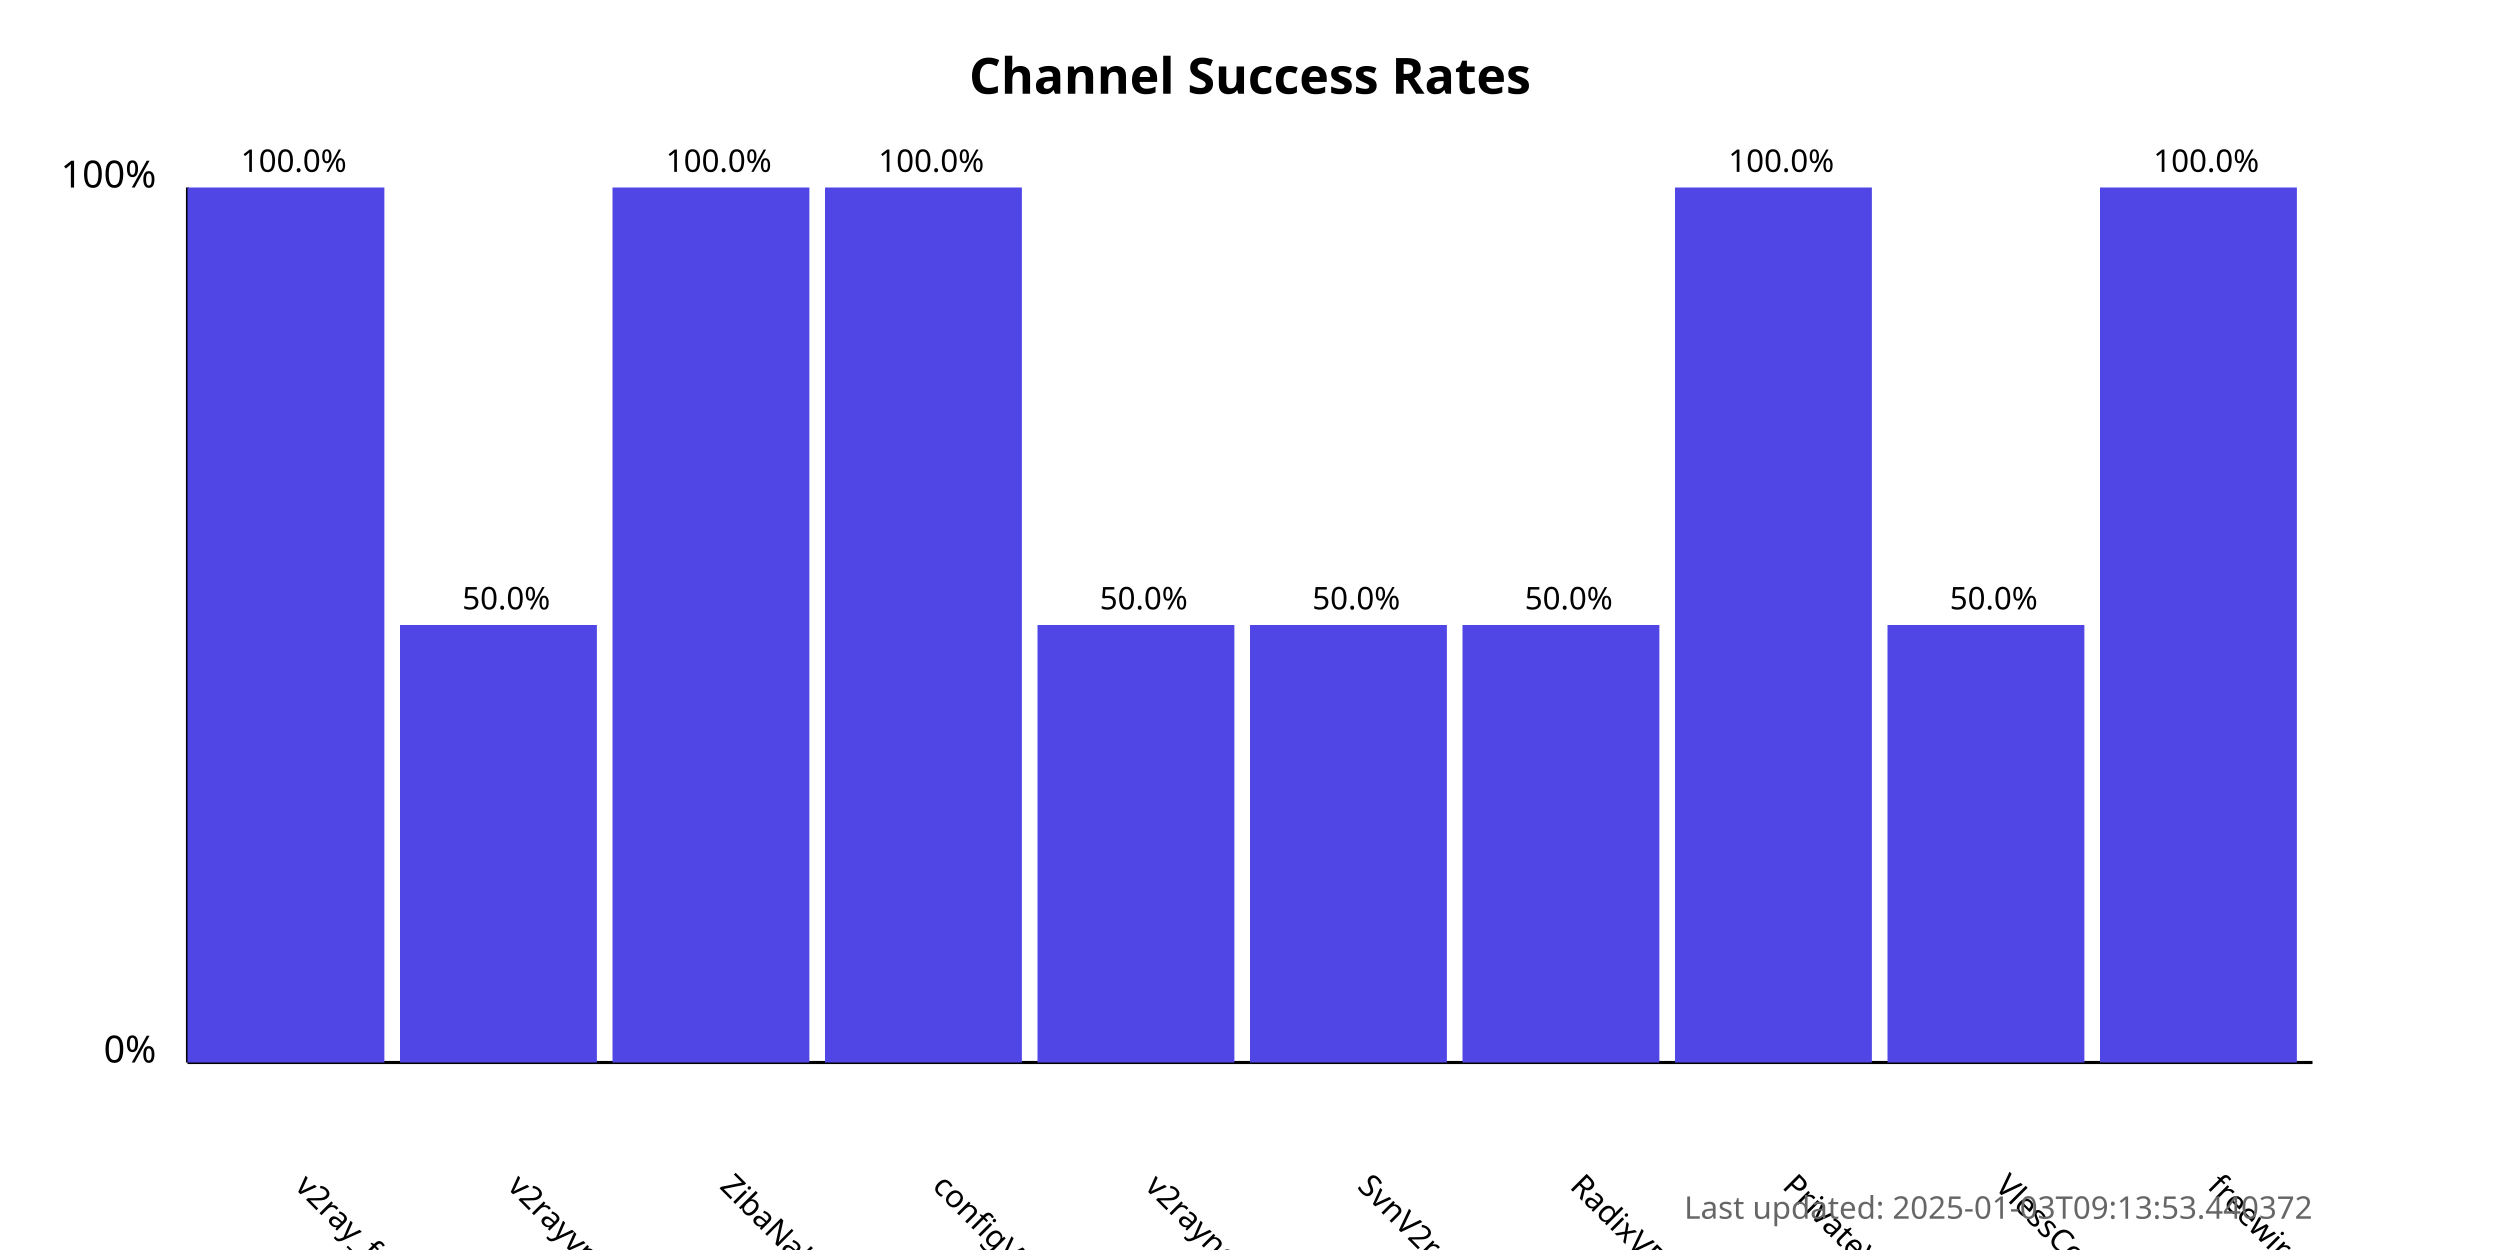
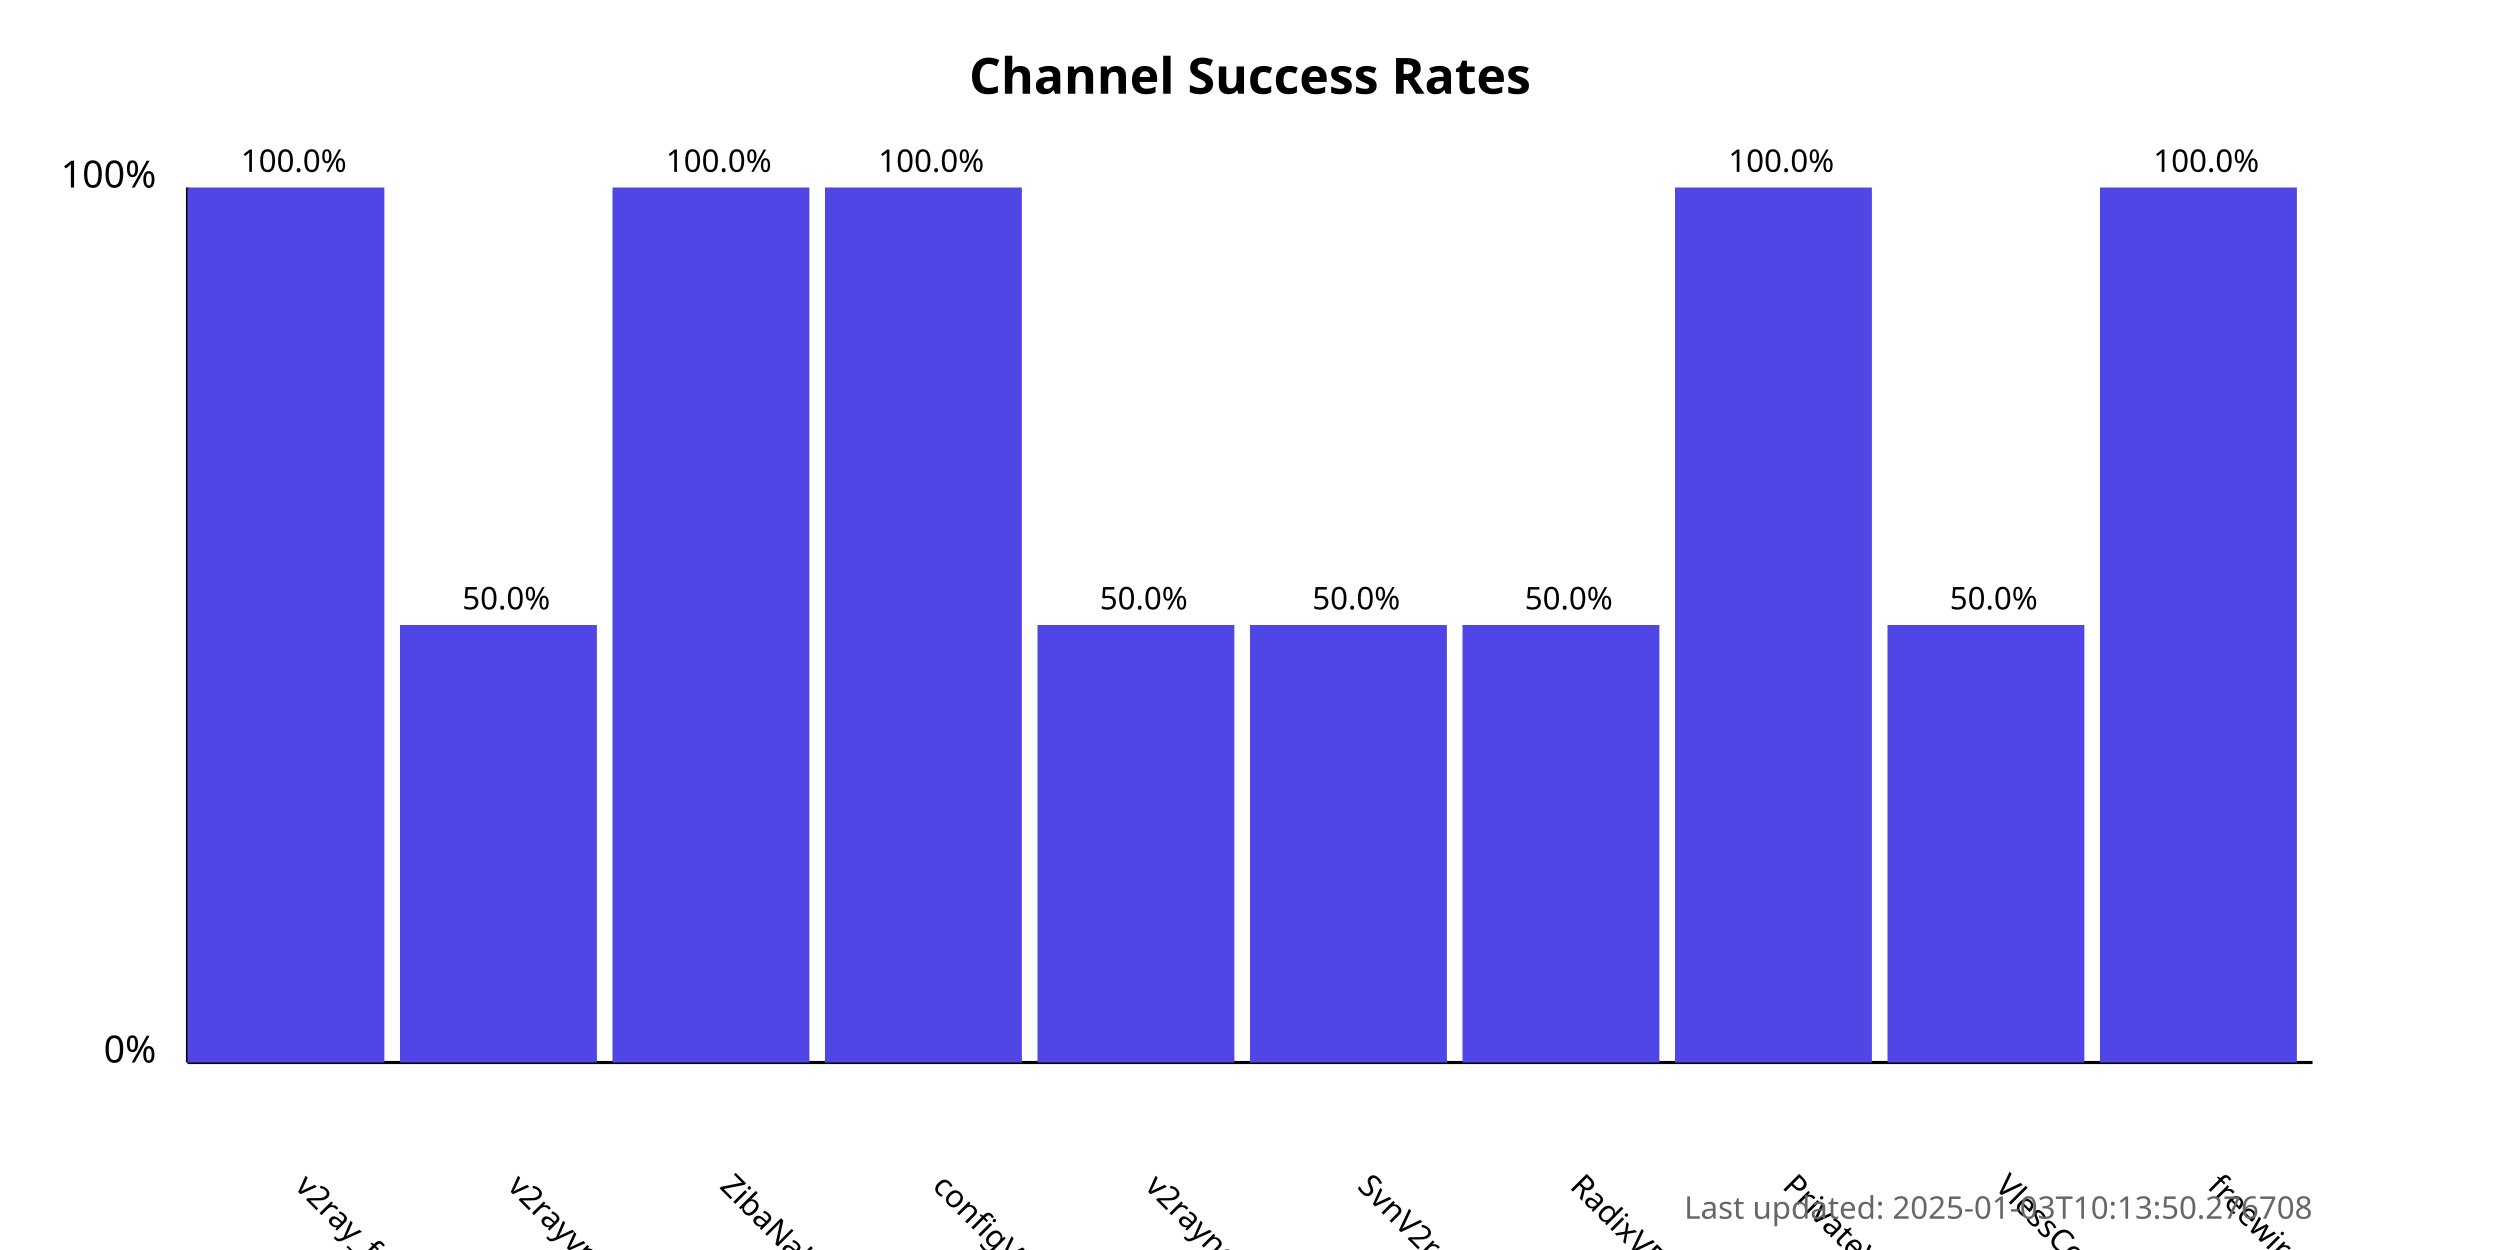
<svg xmlns="http://www.w3.org/2000/svg" width="800" height="400">
  <style>
            .chart-title { font: bold 16px sans-serif; }
            .axis-label { font: 12px sans-serif; }
            .tick-label { font: 10px sans-serif; }
            .bar { fill: #4f46e5; }
            .bar:hover { fill: #6366f1; }
            .timestamp { font: 10px sans-serif; fill: #666; }
        </style>
  <text x="400.0" y="30" text-anchor="middle" class="chart-title">
            Channel Success Rates
        </text>
  <line x1="60" y1="340" x2="60" y2="60" stroke="black" stroke-width="1" />
  <line x1="60" y1="340" x2="740" y2="340" stroke="black" stroke-width="1" />
  <text x="50" y="340" text-anchor="end" class="axis-label">0%</text>
  <text x="50" y="60" text-anchor="end" class="axis-label">100%</text>
  <g>
    <rect x="60" y="60.0" width="63.0" height="280.0" class="bar" />
    <text x="94.0" y="380" transform="rotate(45, 94.0, 380)" text-anchor="start" class="tick-label">
                v2ray_free_conf
            </text>
    <text x="94.0" y="55.0" text-anchor="middle" class="tick-label">
                100.0%
            </text>
  </g>
  <g>
    <rect x="128.0" y="200.0" width="63.0" height="140.0" class="bar" />
    <text x="162.0" y="380" transform="rotate(45, 162.0, 380)" text-anchor="start" class="tick-label">
                v2rayvpno
            </text>
    <text x="162.0" y="195.0" text-anchor="middle" class="tick-label">
                50.0%
            </text>
  </g>
  <g>
    <rect x="196.0" y="60.0" width="63.0" height="280.0" class="bar" />
    <text x="230.0" y="380" transform="rotate(45, 230.0, 380)" text-anchor="start" class="tick-label">
                ZibaNabz
            </text>
    <text x="230.0" y="55.0" text-anchor="middle" class="tick-label">
                100.0%
            </text>
  </g>
  <g>
    <rect x="264.0" y="60.0" width="63.0" height="280.0" class="bar" />
    <text x="298.0" y="380" transform="rotate(45, 298.0, 380)" text-anchor="start" class="tick-label">
                configV2rayForFree
            </text>
    <text x="298.0" y="55.0" text-anchor="middle" class="tick-label">
                100.0%
            </text>
  </g>
  <g>
    <rect x="332.0" y="200.0" width="63.0" height="140.0" class="bar" />
    <text x="366.0" y="380" transform="rotate(45, 366.0, 380)" text-anchor="start" class="tick-label">
                v2rayngvpn
            </text>
    <text x="366.0" y="195.0" text-anchor="middle" class="tick-label">
                50.0%
            </text>
  </g>
  <g>
    <rect x="400.0" y="200.0" width="63.0" height="140.0" class="bar" />
    <text x="434.0" y="380" transform="rotate(45, 434.0, 380)" text-anchor="start" class="tick-label">
                SvnV2ray
            </text>
    <text x="434.0" y="195.0" text-anchor="middle" class="tick-label">
                50.0%
            </text>
  </g>
  <g>
    <rect x="468.0" y="200.0" width="63.0" height="140.0" class="bar" />
    <text x="502.0" y="380" transform="rotate(45, 502.0, 380)" text-anchor="start" class="tick-label">
                RadixVPN
            </text>
    <text x="502.0" y="195.0" text-anchor="middle" class="tick-label">
                50.0%
            </text>
  </g>
  <g>
    <rect x="536.0" y="60.0" width="63.0" height="280.0" class="bar" />
    <text x="570.0" y="380" transform="rotate(45, 570.0, 380)" text-anchor="start" class="tick-label">
                PrivateVPNs
            </text>
    <text x="570.0" y="55.0" text-anchor="middle" class="tick-label">
                100.0%
            </text>
  </g>
  <g>
    <rect x="604.0" y="200.0" width="63.0" height="140.0" class="bar" />
    <text x="638.0" y="380" transform="rotate(45, 638.0, 380)" text-anchor="start" class="tick-label">
                VlessConfig
            </text>
    <text x="638.0" y="195.0" text-anchor="middle" class="tick-label">
                50.0%
            </text>
  </g>
  <g>
    <rect x="672.0" y="60.0" width="63.0" height="280.0" class="bar" />
    <text x="706.0" y="380" transform="rotate(45, 706.0, 380)" text-anchor="start" class="tick-label">
                freewireguard
            </text>
    <text x="706.0" y="55.0" text-anchor="middle" class="tick-label">
                100.0%
            </text>
  </g>
  <text x="740" y="390" text-anchor="end" class="timestamp">
-             Last updated: 2025-01-03T09:13:53.440372
+             Last updated: 2025-01-03T10:13:50.276708
        </text>
</svg>
